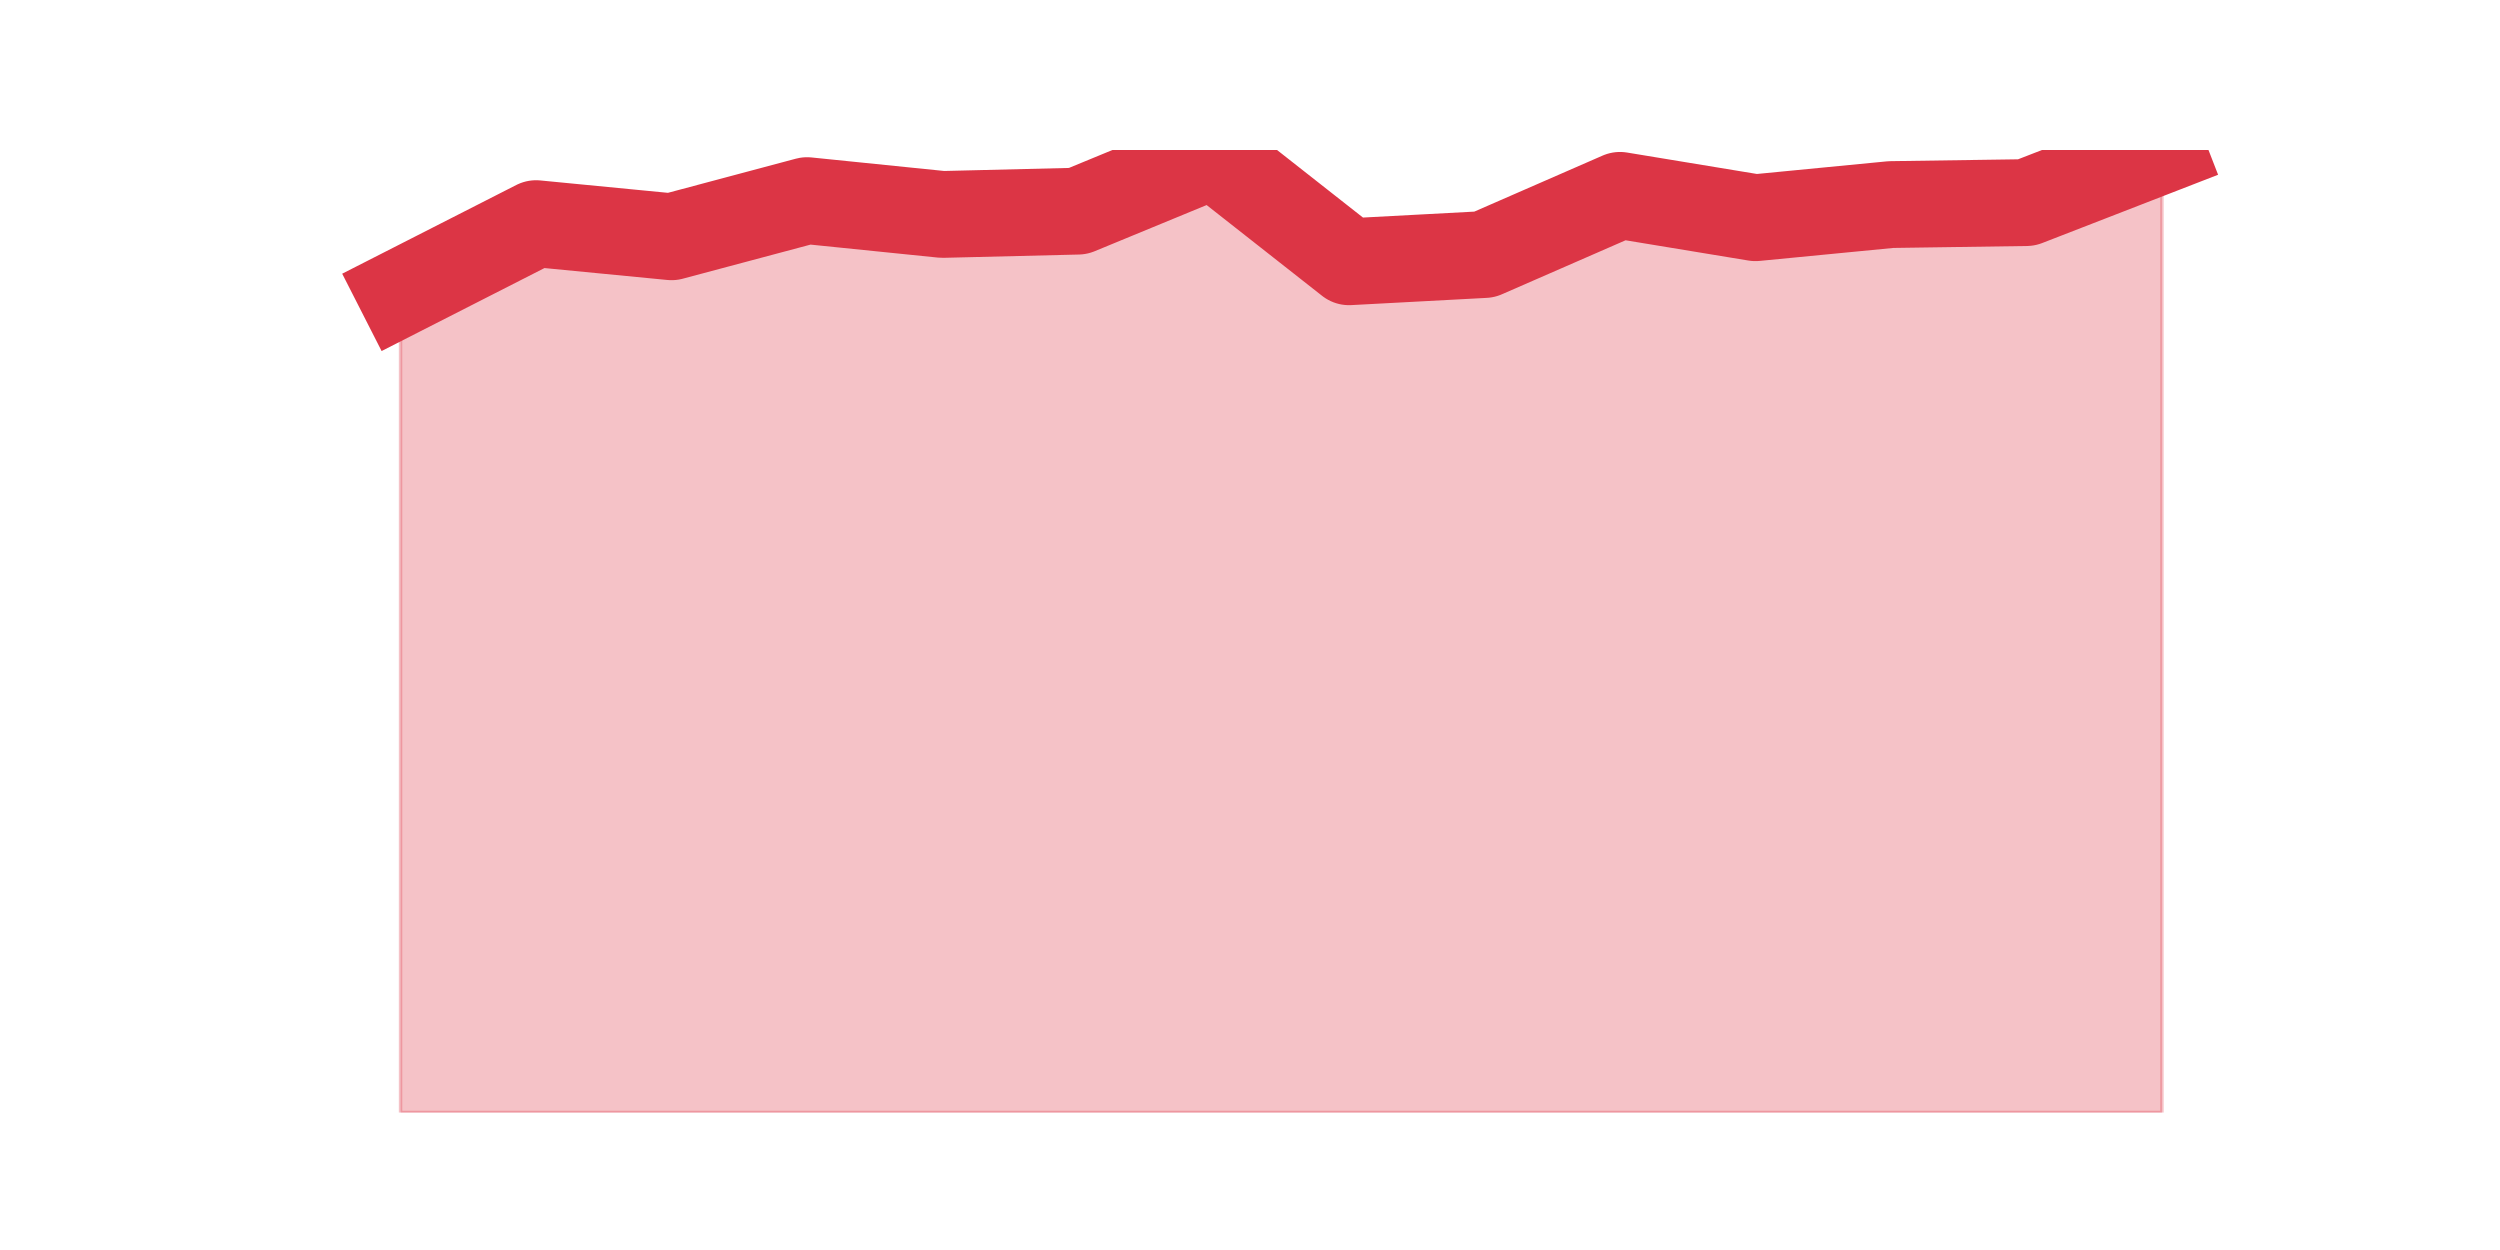
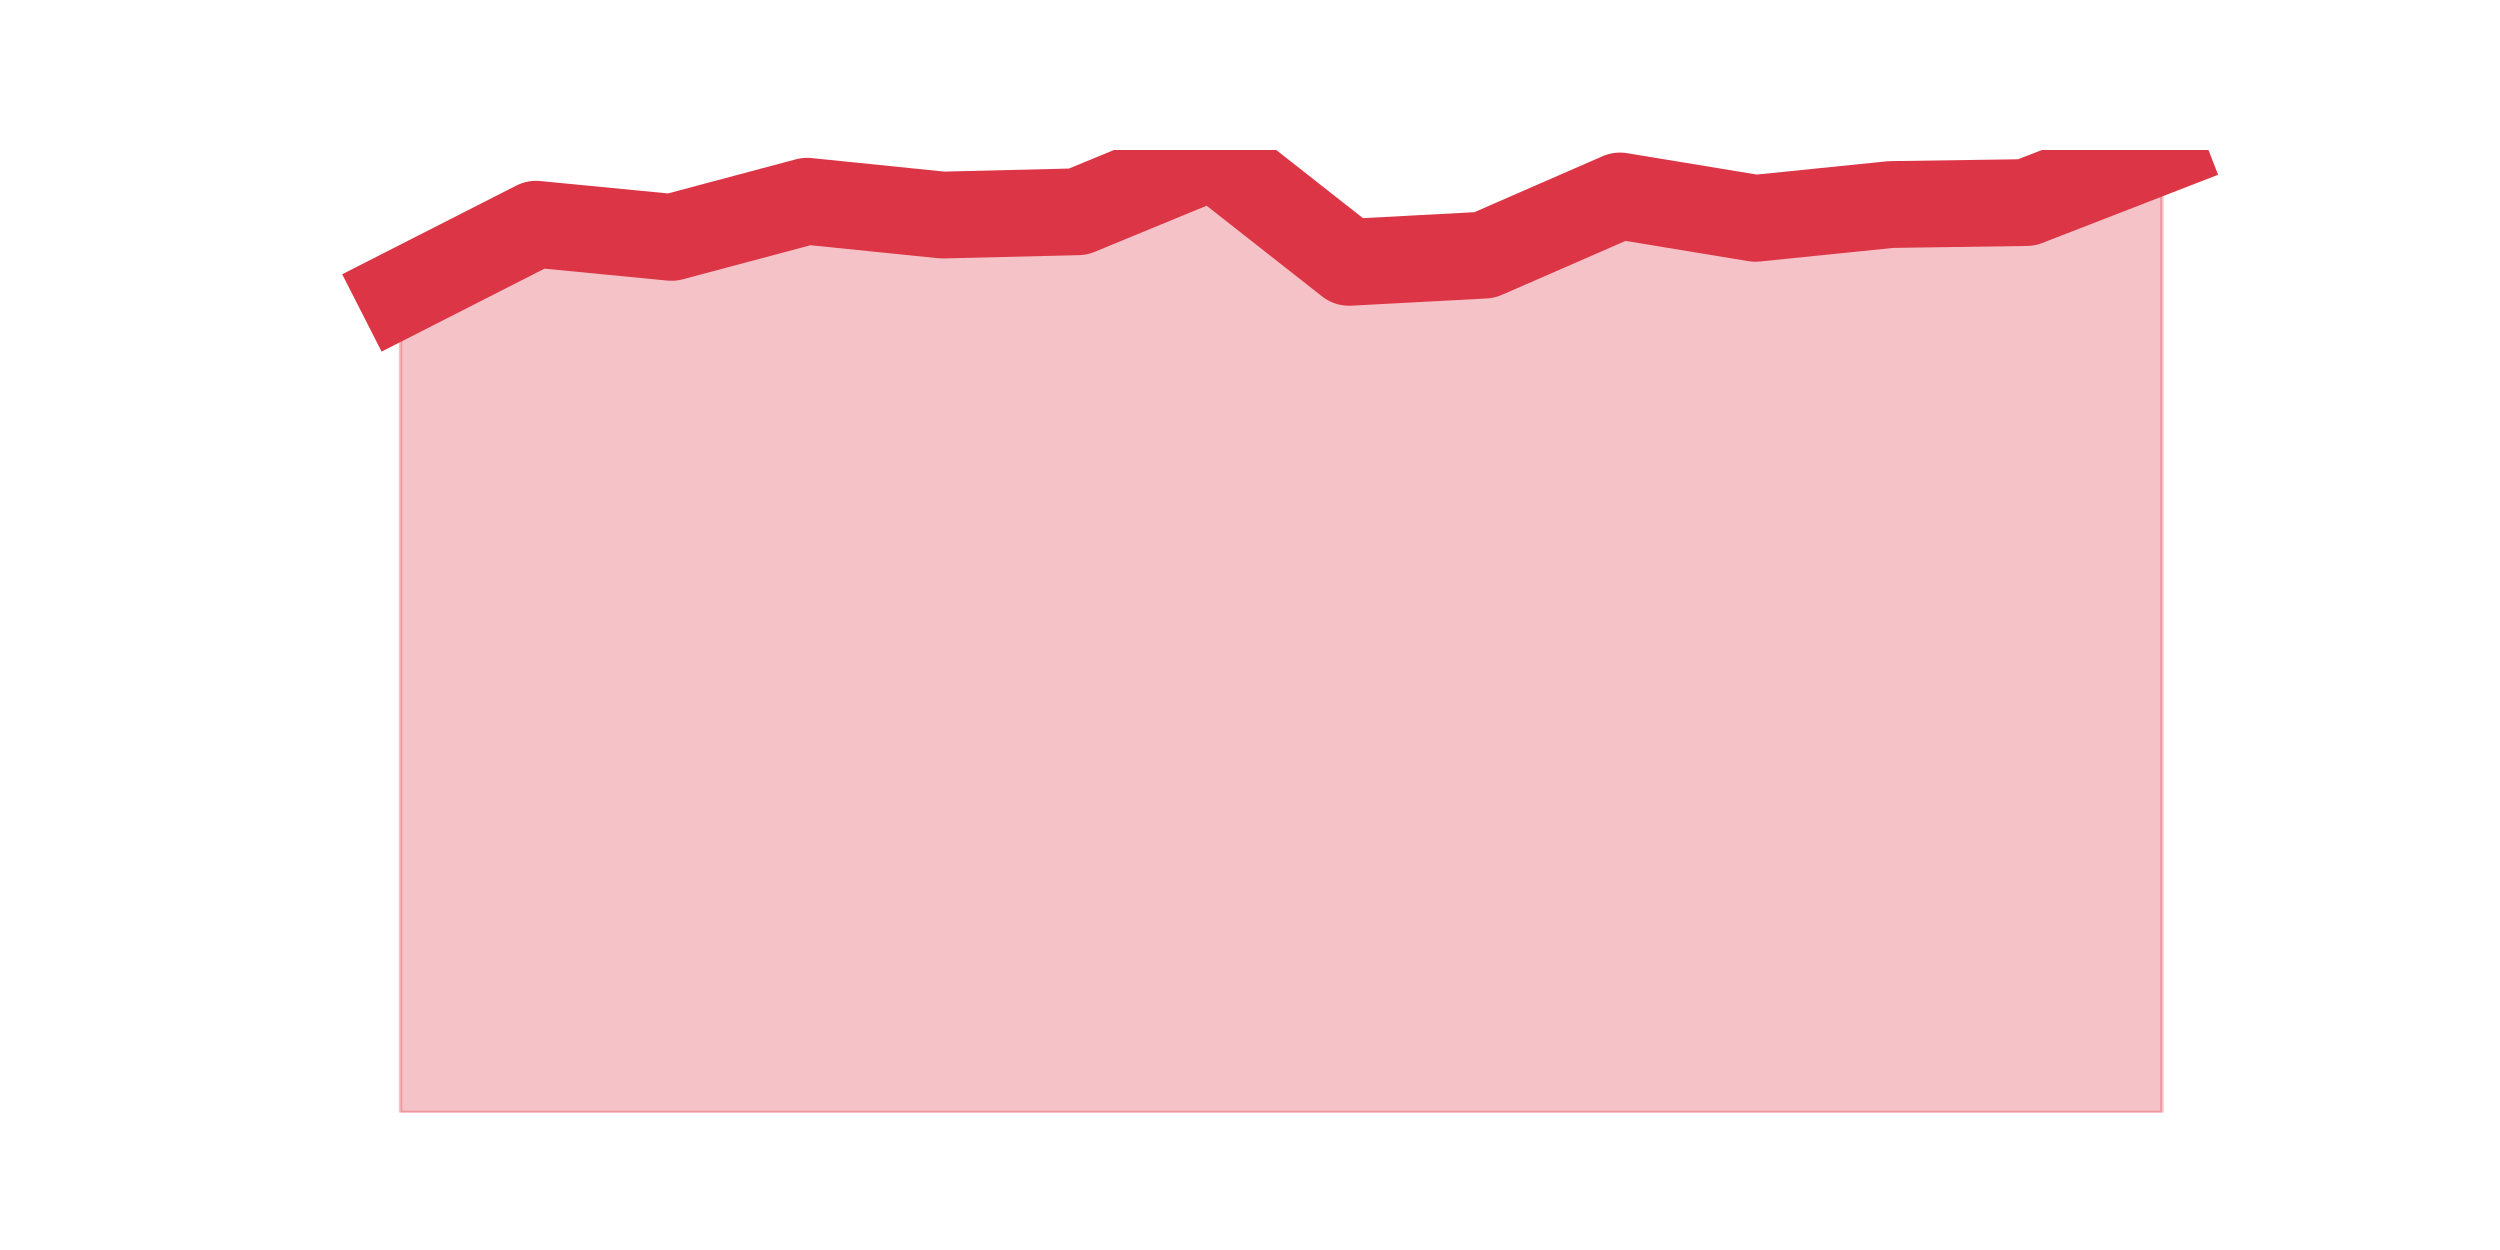
<svg xmlns="http://www.w3.org/2000/svg" xmlns:xlink="http://www.w3.org/1999/xlink" height="360pt" version="1.1" viewBox="0 0 720 360" width="720pt">
  <defs>
    <style type="text/css">*{stroke-linecap:butt;stroke-linejoin:round;}</style>
  </defs>
  <g id="figure_1">
    <g id="patch_1">
      <path d="M 0 360  L 720 360  L 720 0  L 0 0  z " style="fill:none;" />
    </g>
    <g id="axes_1">
      <g id="matplotlib.axis_1" />
      <g id="matplotlib.axis_2" />
      <g id="PolyCollection_1">
        <defs>
-           <path d="M 115.364 -275.712  L 115.364 -39.6  L 154.385 -39.6  L 193.406 -39.6  L 232.427 -39.6  L 271.448 -39.6  L 310.469 -39.6  L 349.49 -39.6  L 388.51 -39.6  L 427.531 -39.6  L 466.552 -39.6  L 505.573 -39.6  L 544.594 -39.6  L 583.615 -39.6  L 622.636 -39.6  L 622.636 -316.8  L 622.636 -316.8  L 583.615 -301.652  L 544.594 -301.084  L 505.573 -297.298  L 466.552 -303.735  L 427.531 -286.694  L 388.51 -284.611  L 349.49 -315.285  L 310.469 -299.191  L 271.448 -298.244  L 232.427 -302.22  L 193.406 -291.807  L 154.385 -295.593  L 115.364 -275.712  z " id="mc61190c1a6" style="stroke:#dc3545;stroke-opacity:0.3;" />
+           <path d="M 115.364 -275.551  L 115.364 -39.6  L 154.385 -39.6  L 193.406 -39.6  L 232.427 -39.6  L 271.448 -39.6  L 310.469 -39.6  L 349.49 -39.6  L 388.51 -39.6  L 427.531 -39.6  L 466.552 -39.6  L 505.573 -39.6  L 544.594 -39.6  L 583.615 -39.6  L 622.636 -39.6  L 622.636 -316.8  L 622.636 -316.8  L 583.615 -301.663  L 544.594 -301.095  L 505.573 -297.122  L 466.552 -303.555  L 427.531 -286.526  L 388.51 -284.444  L 349.49 -315.097  L 310.469 -299.014  L 271.448 -298.068  L 232.427 -302.041  L 193.406 -291.634  L 154.385 -295.419  L 115.364 -275.551  z " id="m8d1fede2f9" style="stroke:#dc3545;stroke-opacity:0.3;" />
        </defs>
-         <g clip-path="url(#p3ef24d1d2c)">
-           <use style="fill:#dc3545;fill-opacity:0.3;stroke:#dc3545;stroke-opacity:0.3;" x="0" xlink:href="#mc61190c1a6" y="360" />
+         <g clip-path="url(#pf54a869309)">
+           <use style="fill:#dc3545;fill-opacity:0.3;stroke:#dc3545;stroke-opacity:0.3;" x="0" xlink:href="#m8d1fede2f9" y="360" />
        </g>
      </g>
      <g id="line2d_1">
-         <path clip-path="url(#p3ef24d1d2c)" d="M 115.364 84.288  L 154.385 64.407  L 193.406 68.193  L 232.427 57.78  L 271.448 61.756  L 310.469 60.809  L 349.49 44.715  L 388.51 75.389  L 427.531 73.306  L 466.552 56.265  L 505.573 62.702  L 544.594 58.916  L 583.615 58.348  L 622.636 43.2  " style="fill:none;stroke:#dc3545;stroke-linecap:square;stroke-width:25;" />
+         <path clip-path="url(#pf54a869309)" d="M 115.364 84.449  L 154.385 64.581  L 193.406 68.366  L 232.427 57.959  L 271.448 61.932  L 310.469 60.986  L 349.49 44.903  L 388.51 75.556  L 427.531 73.474  L 466.552 56.445  L 505.573 62.878  L 544.594 58.905  L 583.615 58.337  L 622.636 43.2  " style="fill:none;stroke:#dc3545;stroke-linecap:square;stroke-width:25;" />
      </g>
    </g>
  </g>
  <defs>
-     <clipPath id="p3ef24d1d2c">
+     <clipPath id="pf54a869309">
      <rect height="277.2" width="558" x="90" y="43.2" />
    </clipPath>
  </defs>
</svg>
